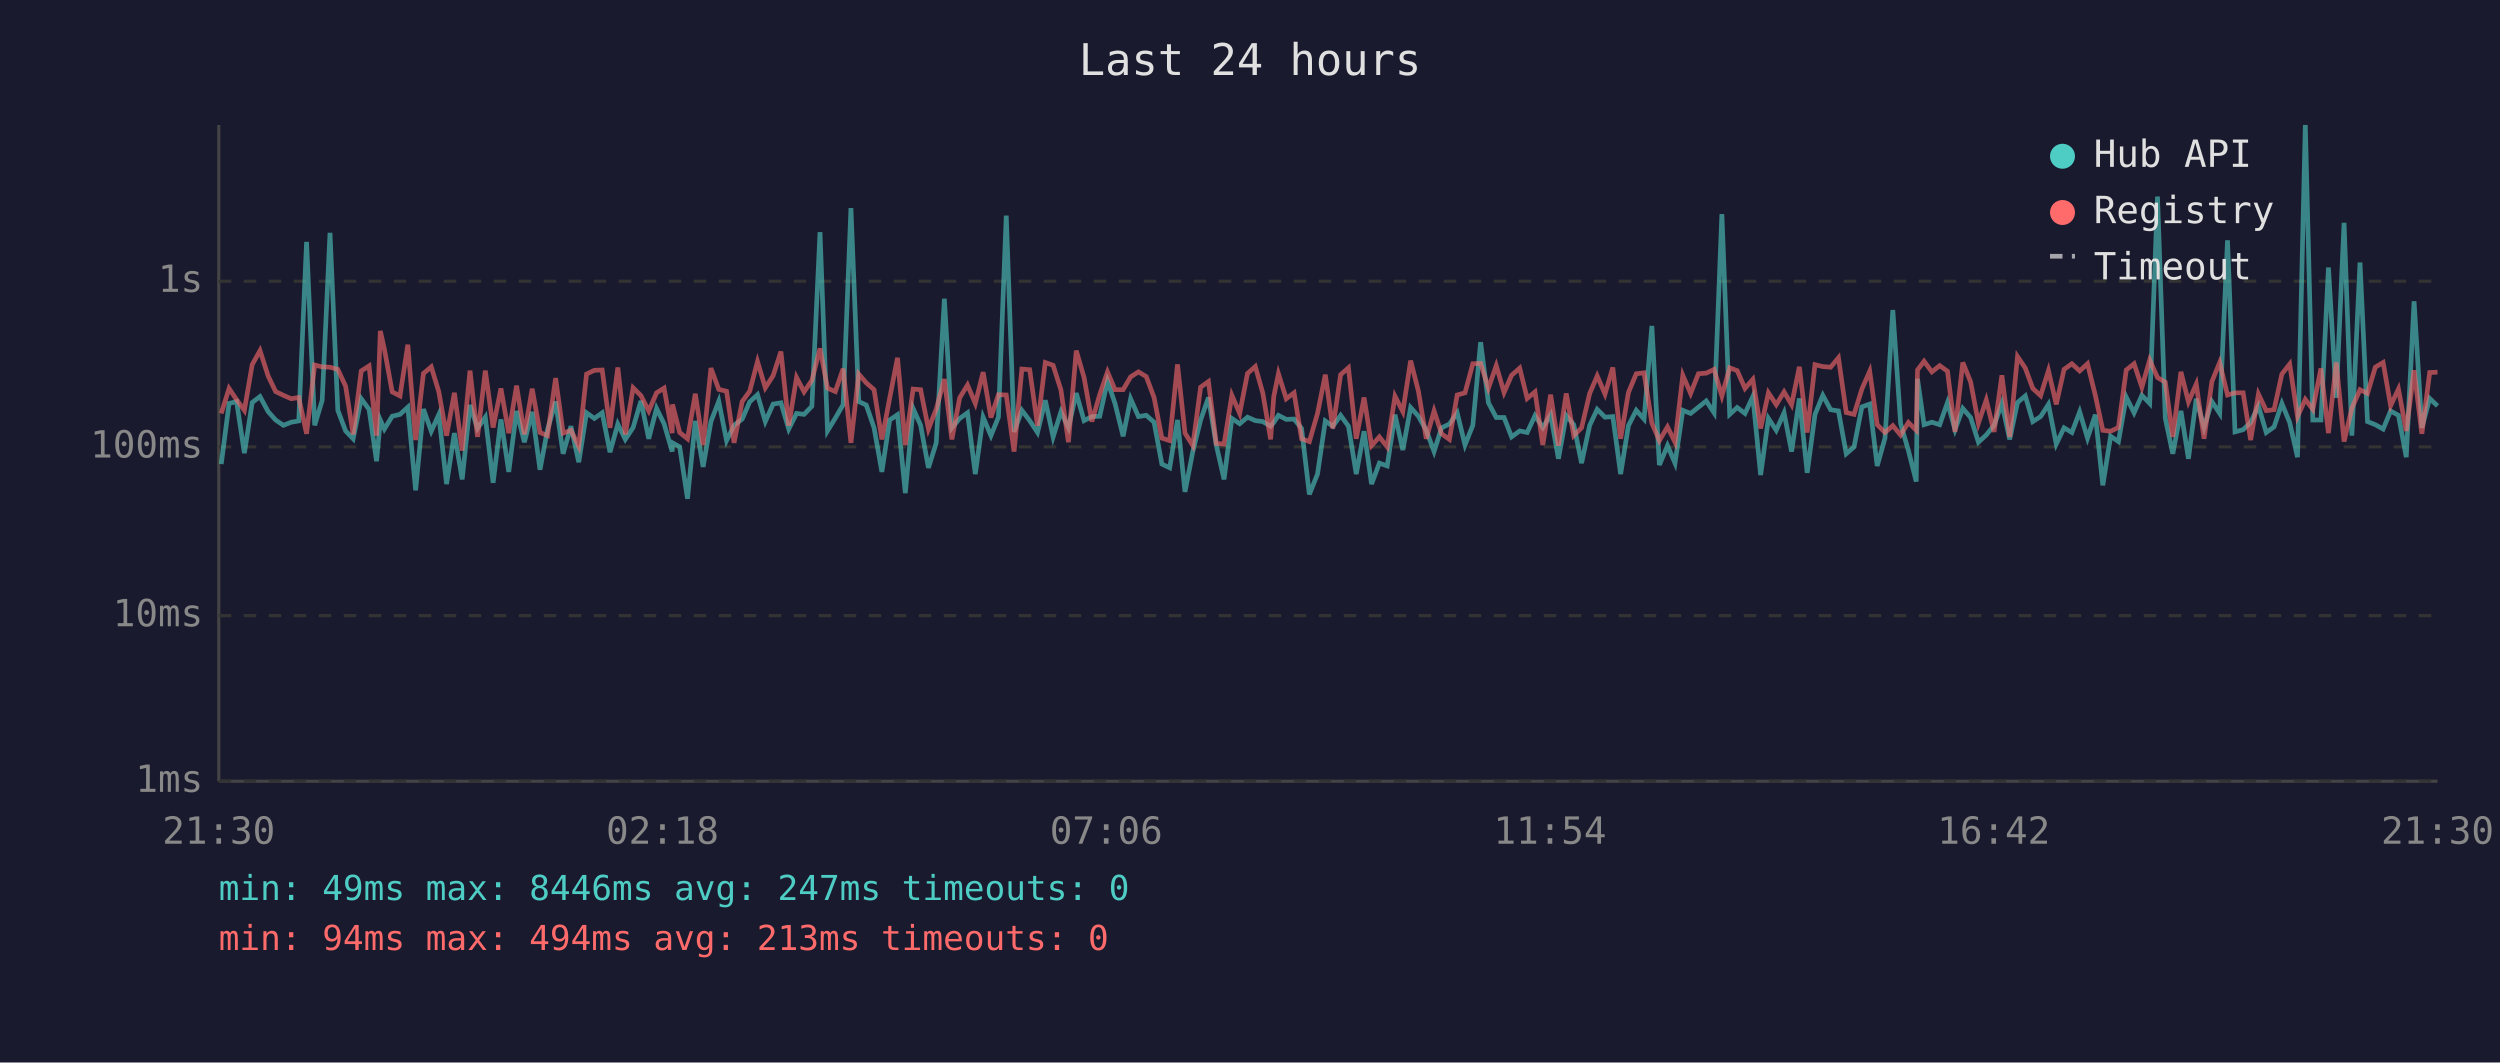
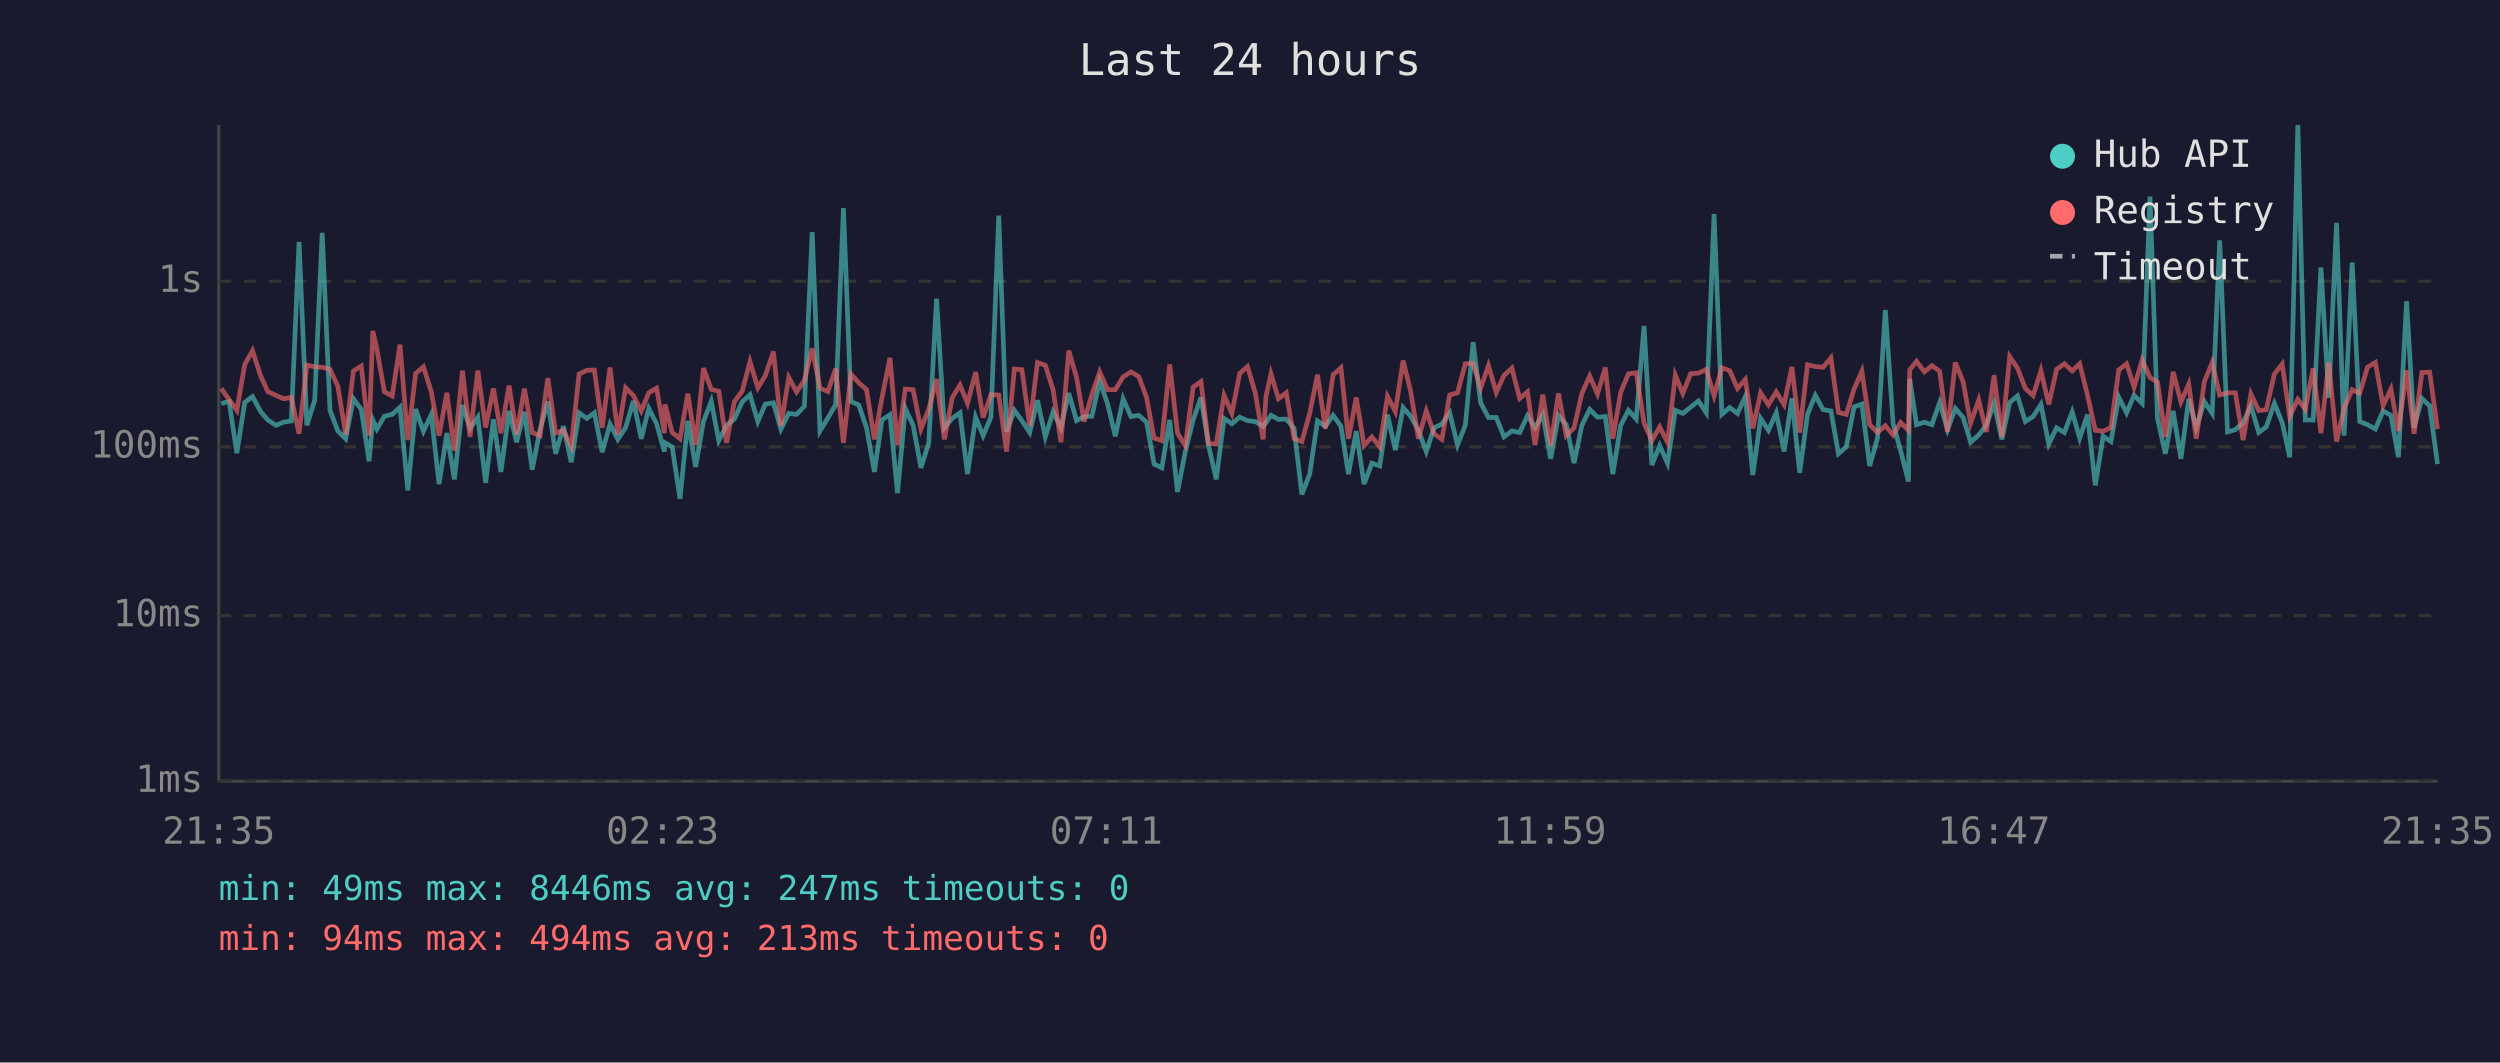
<svg xmlns="http://www.w3.org/2000/svg" viewBox="0 0 800 340" font-family="monospace" font-size="12">
  <rect width="800" height="340" fill="#1a1a2e" />
  <text x="400" y="24" fill="#e0e0e0" font-size="14" text-anchor="middle">Last 24 hours</text>
  <line x1="70" y1="40" x2="70" y2="250" stroke="#444" stroke-width="1" />
  <line x1="70" y1="250" x2="780" y2="250" stroke="#444" stroke-width="1" />
  <line x1="70" y1="250" x2="780" y2="250" stroke="#333" stroke-width="1" stroke-dasharray="4" />
  <text x="65" y="250" fill="#888" text-anchor="end" dominant-baseline="middle">1ms</text>
  <line x1="70" y1="197" x2="780" y2="197" stroke="#333" stroke-width="1" stroke-dasharray="4" />
  <text x="65" y="197" fill="#888" text-anchor="end" dominant-baseline="middle">10ms</text>
  <line x1="70" y1="143" x2="780" y2="143" stroke="#333" stroke-width="1" stroke-dasharray="4" />
  <text x="65" y="143" fill="#888" text-anchor="end" dominant-baseline="middle">100ms</text>
  <line x1="70" y1="90" x2="780" y2="90" stroke="#333" stroke-width="1" stroke-dasharray="4" />
  <text x="65" y="90" fill="#888" text-anchor="end" dominant-baseline="middle">1s</text>
-   <text x="70" y="270" fill="#888" text-anchor="middle">21:30</text>
-   <text x="212" y="270" fill="#888" text-anchor="middle">02:18</text>
-   <text x="354" y="270" fill="#888" text-anchor="middle">07:06</text>
-   <text x="496" y="270" fill="#888" text-anchor="middle">11:54</text>
-   <text x="638" y="270" fill="#888" text-anchor="middle">16:42</text>
-   <text x="780" y="270" fill="#888" text-anchor="middle">21:30</text>
-   <polyline points="70.8,148.5 73.3,129.1 75.7,128.5 78.2,145.0 80.7,128.8 83.2,126.9 85.8,131.7 88.2,134.4 90.7,136.1 93.2,135.1 95.6,134.7 98.1,77.4 100.7,136.1 103.1,128.1 105.6,74.5 108.1,131.3 110.6,137.9 113.0,140.4 115.6,127.6 118.1,131.0 120.5,147.6 121.7,134.4 123.0,137.3 125.5,133.2 128.0,132.6 130.5,130.3 133.0,156.9 135.5,130.9 138.0,138.0 140.4,132.7 142.9,154.9 145.4,138.6 147.9,153.4 150.4,129.6 152.8,137.1 155.3,133.5 157.8,154.5 160.3,134.2 162.8,151.0 165.3,131.5 167.8,141.5 170.3,131.8 172.8,150.3 175.2,137.5 177.8,128.5 180.2,145.2 182.7,136.4 185.2,147.9 187.7,132.1 190.2,133.9 192.7,132.1 195.2,144.7 197.7,135.7 200.1,140.6 202.6,136.8 205.1,128.3 207.6,140.4 210.1,130.7 212.5,135.6 215.1,144.5 215.2,141.7 217.5,143.0 220.0,159.6 222.5,134.7 225.0,149.4 227.5,134.9 230.0,128.4 232.5,141.0 234.9,136.1 237.5,134.1 239.9,128.6 242.4,126.3 244.9,134.9 247.4,129.3 249.9,128.9 252.4,137.3 254.9,132.3 257.3,132.6 259.8,130.0 262.4,74.3 264.8,137.9 267.3,133.8 269.8,129.5 272.3,66.6 274.8,128.5 277.2,129.6 279.7,136.9 282.2,151.0 284.7,134.4 287.2,132.7 289.7,157.8 292.2,130.7 294.6,136.1 297.1,149.7 299.6,141.7 302.2,95.6 304.6,136.9 307.1,133.9 309.6,132.1 312.1,151.7 314.6,133.5 317.1,139.4 319.5,133.5 322.0,69.0 324.5,138.2 327.0,131.3 329.5,134.6 332.0,138.4 334.5,128.1 337.0,139.8 339.5,131.8 341.9,136.9 344.4,125.8 346.9,134.6 349.4,133.3 351.9,133.2 354.4,122.0 356.8,129.1 359.4,139.6 361.8,127.6 364.3,133.3 366.8,132.9 369.3,135.1 371.8,148.5 374.3,149.7 376.8,134.4 379.2,157.4 381.7,144.5 384.2,134.4 386.7,127.2 389.2,142.4 391.7,153.4 394.2,133.9 396.7,135.6 399.2,133.5 401.7,134.6 404.1,134.9 406.6,136.4 407.6,135.2 409.1,132.9 411.6,134.2 414.1,134.1 416.5,137.1 419.0,158.2 421.6,151.7 424.1,134.7 426.5,136.4 429.0,132.9 431.5,136.4 434.0,151.7 436.5,138.0 438.9,154.9 441.4,148.2 443.9,149.1 446.4,132.7 448.9,144.0 451.4,130.4 453.9,133.2 456.4,137.7 458.9,144.5 461.3,136.9 463.8,135.7 466.3,132.1 468.8,142.4 471.3,136.1 473.8,109.5 476.3,128.9 478.8,133.6 481.3,133.6 483.7,139.8 486.3,137.9 488.7,138.4 491.2,133.0 493.7,136.8 496.2,132.7 498.7,146.8 501.2,133.0 503.6,135.9 506.1,148.2 508.7,136.1 511.1,131.0 513.6,133.5 516.1,133.3 518.6,151.7 521.1,136.2 523.6,131.3 526.1,134.1 528.6,104.3 531.0,148.8 533.6,142.6 536.0,148.2 538.5,131.3 541.0,132.3 543.5,130.3 546.0,128.3 548.5,132.1 551.0,68.5 553.5,132.6 555.9,130.4 558.4,132.3 560.9,126.9 563.4,152.0 565.9,133.9 568.4,137.7 570.9,132.1 573.3,144.5 575.8,127.5 578.3,151.3 580.8,132.6 583.3,126.5 585.8,131.1 588.3,131.5 590.8,145.2 593.3,143.0 595.8,130.2 598.3,129.3 600.7,149.1 603.2,140.2 605.7,99.2 608.2,135.6 610.7,144.2 613.2,154.1 613.6,121.2 615.7,135.9 618.2,135.1 620.7,135.9 623.2,128.8 625.6,137.5 628.1,130.7 630.6,133.6 633.1,141.5 635.6,139.2 638.1,136.1 640.6,129.1 643.1,140.6 645.6,128.8 648.1,126.7 650.5,134.9 653.0,133.3 655.5,129.4 658.0,142.1 660.5,136.9 663.0,138.4 665.5,131.8 668.0,140.2 670.5,132.7 672.9,155.3 675.4,139.6 677.9,141.3 680.4,127.1 682.9,132.1 685.4,126.5 687.9,129.1 690.4,62.9 692.9,133.9 695.3,145.2 697.9,131.5 700.3,146.8 702.8,127.6 705.3,136.8 707.8,128.5 710.3,132.3 712.8,76.9 715.2,138.2 717.8,137.5 720.2,135.2 722.7,129.9 725.2,138.4 727.7,136.6 730.2,129.1 732.7,135.2 735.2,146.3 737.7,40.0 740.1,134.4 742.7,134.4 745.1,85.6 747.6,127.3 750.1,71.3 752.6,139.4 755.2,84.0 757.6,134.9 760.1,135.9 762.6,137.3 765.0,131.5 767.5,132.9 770.0,146.3 772.5,96.4 775.0,136.9 777.5,127.5 780.0,129.9" fill="none" stroke="#4ecdc4" stroke-width="1.5" opacity="0.6" />
-   <polyline points="70.8,132.3 73.3,124.3 75.7,127.9 78.2,131.3 80.7,116.7 83.2,112.2 85.8,120.3 88.2,125.3 90.7,126.5 93.2,127.6 95.6,127.2 98.1,138.8 100.7,116.8 103.1,117.4 105.6,117.5 108.1,118.2 110.6,123.6 113.0,139.0 115.6,118.7 118.1,117.1 120.5,139.4 121.7,105.9 123.0,111.7 125.5,125.4 128.0,126.7 130.5,110.3 133.0,140.8 135.5,119.5 138.0,117.4 140.4,125.3 142.9,139.4 145.4,125.7 147.9,144.2 150.4,118.6 152.8,139.8 155.3,118.6 157.8,136.8 160.3,124.3 162.8,138.6 165.3,123.4 167.8,139.0 170.3,124.4 172.8,138.4 175.2,139.4 177.8,121.0 180.2,138.6 182.7,137.7 185.2,142.8 187.7,119.7 190.2,118.5 192.7,118.4 195.2,136.9 197.7,117.6 200.1,139.0 202.6,124.1 205.1,126.6 207.6,131.5 210.1,125.7 212.5,124.2 215.1,138.6 215.2,129.4 217.5,138.4 220.0,140.4 222.5,126.0 225.0,142.4 227.5,117.8 230.0,124.6 232.5,125.2 234.9,141.7 237.5,128.5 239.9,125.2 242.4,115.7 244.9,124.1 247.4,120.2 249.9,112.5 252.4,136.2 254.9,120.8 257.3,125.4 259.8,121.7 262.4,111.5 264.8,124.2 267.3,125.3 269.8,118.0 272.3,141.7 274.8,119.7 277.2,122.5 279.7,124.7 282.2,140.6 284.7,127.4 287.2,114.5 289.7,142.4 292.2,124.5 294.6,124.7 297.1,137.3 299.6,130.9 302.2,121.3 304.6,140.6 307.1,127.3 309.6,123.2 312.1,129.1 314.6,119.1 317.1,133.6 319.5,126.3 322.0,126.4 324.5,144.5 327.0,118.1 329.5,118.3 332.0,136.2 334.5,116.0 337.0,116.9 339.5,124.8 341.9,141.5 344.4,112.2 346.9,120.8 349.4,134.9 351.9,126.3 354.4,119.0 356.8,124.7 359.4,124.7 361.8,120.6 364.3,119.0 366.8,120.5 369.3,127.2 371.8,140.2 374.3,141.0 376.8,116.6 379.2,138.6 381.7,142.6 384.2,123.9 386.7,122.1 389.2,141.9 391.7,142.1 394.2,126.5 396.7,132.3 399.2,119.5 401.7,117.3 404.1,125.8 406.6,140.6 407.6,126.9 409.1,119.6 411.6,127.6 414.1,125.7 416.5,140.4 419.0,141.3 421.6,132.3 424.1,119.9 426.5,137.1 429.0,119.9 431.5,117.7 434.0,140.4 436.5,127.2 438.9,142.6 441.4,139.8 443.9,143.0 446.4,126.8 448.9,131.7 451.4,115.4 453.9,125.2 456.4,140.4 458.9,131.5 461.3,138.8 463.8,140.6 466.3,126.4 468.8,125.7 471.3,116.4 473.8,116.3 476.3,124.2 478.8,117.0 481.3,125.6 483.7,120.1 486.3,117.8 488.7,127.5 491.2,125.4 493.7,142.4 496.2,126.3 498.7,142.6 501.2,125.9 503.6,139.4 506.1,136.9 508.7,125.9 511.1,120.3 513.6,126.1 516.1,117.6 518.6,140.4 521.1,125.6 523.6,119.6 526.1,119.3 528.6,135.4 531.0,141.0 533.6,136.6 536.0,141.5 538.5,120.1 541.0,125.9 543.5,119.6 546.0,119.4 548.5,118.2 551.0,126.7 553.5,117.7 555.9,118.6 558.4,124.3 560.9,121.4 563.4,137.1 565.9,125.7 568.4,129.5 570.9,125.4 573.3,129.5 575.8,117.4 578.3,138.4 580.8,116.7 583.3,117.3 585.8,117.5 588.3,114.5 590.8,132.0 593.3,132.6 595.8,124.5 598.3,118.8 600.7,135.9 603.2,138.4 605.7,136.2 608.2,139.2 610.7,135.2 613.2,137.7 613.6,118.4 615.7,115.6 618.2,119.0 620.7,117.0 623.2,118.8 625.6,138.2 628.1,116.0 630.6,122.2 633.1,135.4 635.6,128.0 638.1,138.2 640.6,120.1 643.1,139.8 645.6,114.1 648.1,117.8 650.5,124.3 653.0,126.6 655.5,118.6 658.0,129.4 660.5,118.2 663.0,116.4 665.5,118.7 668.0,116.4 670.5,126.5 672.9,137.7 675.4,138.0 677.9,136.8 680.4,118.4 682.9,116.4 685.4,123.9 687.9,115.2 690.4,120.8 692.9,122.3 695.3,139.8 697.9,119.0 700.3,128.6 702.8,122.9 705.3,140.4 707.8,122.1 710.3,116.0 712.8,126.4 715.2,125.7 717.8,125.7 720.2,140.8 722.7,126.1 725.2,131.4 727.7,131.1 730.2,119.7 732.7,116.5 735.2,133.3 737.7,127.8 740.1,131.0 742.7,117.9 745.1,138.6 747.6,116.0 750.1,141.3 752.6,130.6 755.2,124.7 757.6,125.9 760.1,117.5 762.6,116.0 765.0,129.8 767.5,124.5 770.0,137.9 772.5,118.5 775.0,138.8 777.5,119.2 780.0,119.1" fill="none" stroke="#ff6b6b" stroke-width="1.5" opacity="0.6" />
+   <text x="70" y="270" fill="#888" text-anchor="middle">21:35</text>
+   <text x="212" y="270" fill="#888" text-anchor="middle">02:23</text>
+   <text x="354" y="270" fill="#888" text-anchor="middle">07:11</text>
+   <text x="496" y="270" fill="#888" text-anchor="middle">11:59</text>
+   <text x="638" y="270" fill="#888" text-anchor="middle">16:47</text>
+   <text x="780" y="270" fill="#888" text-anchor="middle">21:35</text>
+   <polyline points="70.8,129.1 73.3,128.5 75.8,145.0 78.3,128.8 80.8,126.9 83.4,131.7 85.7,134.4 88.3,136.1 90.7,135.1 93.2,134.7 95.7,77.4 98.2,136.1 100.7,128.1 103.1,74.5 105.6,131.3 108.1,137.9 110.6,140.4 113.1,127.6 115.6,131.0 118.1,147.6 119.3,134.4 120.6,137.3 123.0,133.2 125.5,132.6 128.0,130.3 130.5,156.9 133.0,130.9 135.5,138.0 138.0,132.7 140.5,154.9 143.0,138.6 145.4,153.4 148.0,129.6 150.4,137.1 152.9,133.5 155.4,154.5 157.9,134.2 160.3,151.0 162.9,131.5 165.3,141.5 167.8,131.8 170.3,150.3 172.8,137.5 175.3,128.5 177.8,145.2 180.3,136.4 182.8,147.9 185.3,132.1 187.8,133.9 190.2,132.1 192.7,144.7 195.2,135.7 197.7,140.6 200.2,136.8 202.7,128.3 205.2,140.4 207.6,130.7 210.1,135.6 212.6,144.5 212.8,141.7 215.1,143.0 217.6,159.6 220.1,134.7 222.6,149.4 225.1,134.9 227.6,128.4 230.0,141.0 232.5,136.1 235.0,134.1 237.5,128.6 240.0,126.3 242.5,134.9 244.9,129.3 247.5,128.9 249.9,137.3 252.4,132.3 254.9,132.6 257.4,130.0 259.9,74.3 262.4,137.9 264.9,133.8 267.4,129.5 269.9,66.6 272.3,128.5 274.8,129.6 277.3,136.9 279.8,151.0 282.2,134.4 284.8,132.7 287.2,157.8 289.7,130.7 292.2,136.1 294.7,149.7 297.2,141.7 299.7,95.6 302.2,136.9 304.7,133.9 307.2,132.1 309.6,151.7 312.2,133.5 314.6,139.4 317.1,133.5 319.6,69.0 322.1,138.2 324.6,131.3 327.0,134.6 329.5,138.4 332.0,128.1 334.5,139.8 337.0,131.8 339.5,136.9 342.0,125.8 344.5,134.6 346.9,133.3 349.4,133.2 351.9,122.0 354.4,129.1 356.9,139.6 359.4,127.6 361.9,133.3 364.4,132.9 366.9,135.1 369.3,148.5 371.8,149.7 374.3,134.4 376.8,157.4 379.3,144.5 381.8,134.4 384.3,127.2 386.7,142.4 389.2,153.4 391.7,133.9 394.2,135.6 396.7,133.5 399.2,134.6 401.7,134.9 404.2,136.4 405.1,135.2 406.7,132.9 409.1,134.2 411.6,134.1 414.1,137.1 416.6,158.2 419.1,151.7 421.6,134.7 424.1,136.4 426.6,132.9 429.1,136.4 431.5,151.7 434.0,138.0 436.5,154.9 439.0,148.2 441.5,149.1 444.0,132.7 446.5,144.0 449.0,130.4 451.4,133.2 453.9,137.7 456.4,144.5 458.9,136.9 461.4,135.7 463.9,132.1 466.4,142.4 468.9,136.1 471.4,109.5 473.8,128.9 476.3,133.6 478.8,133.6 481.3,139.8 483.8,137.9 486.3,138.4 488.8,133.0 491.2,136.8 493.7,132.7 496.2,146.8 498.7,133.0 501.2,135.9 503.7,148.2 506.2,136.1 508.7,131.0 511.2,133.5 513.7,133.3 516.1,151.7 518.6,136.2 521.1,131.3 523.6,134.1 526.1,104.3 528.6,148.8 531.1,142.6 533.6,148.2 536.1,131.3 538.5,132.3 541.0,130.3 543.5,128.3 546.0,132.1 548.5,68.5 551.0,132.6 553.5,130.4 556.0,132.3 558.5,126.9 560.9,152.0 563.4,133.9 565.9,137.7 568.4,132.1 570.9,144.5 573.4,127.5 575.9,151.3 578.4,132.6 580.9,126.5 583.4,131.1 585.9,131.5 588.3,145.2 590.8,143.0 593.3,130.2 595.8,129.3 598.3,149.1 600.8,140.2 603.3,99.2 605.8,135.6 608.2,144.2 610.7,154.1 611.1,121.2 613.3,135.9 615.8,135.1 618.2,135.9 620.7,128.8 623.2,137.5 625.7,130.7 628.2,133.6 630.6,141.5 633.2,139.2 635.6,136.1 638.1,129.1 640.6,140.6 643.1,128.8 645.6,126.7 648.1,134.9 650.6,133.3 653.1,129.4 655.6,142.1 658.1,136.9 660.6,138.4 663.1,131.8 665.5,140.2 668.0,132.7 670.5,155.3 673.0,139.6 675.5,141.3 678.0,127.1 680.5,132.1 682.9,126.5 685.5,129.1 688.0,62.9 690.4,133.9 692.9,145.2 695.4,131.5 697.9,146.8 700.4,127.6 702.8,136.8 705.4,128.5 707.9,132.3 710.3,76.9 712.8,138.2 715.3,137.5 717.8,135.2 720.3,129.9 722.8,138.4 725.2,136.6 727.8,129.1 730.3,135.2 732.7,146.3 735.3,40.0 737.7,134.4 740.2,134.4 742.7,85.6 745.2,127.3 747.7,71.3 750.1,139.4 752.7,84.0 755.1,134.9 757.6,135.9 760.1,137.3 762.6,131.5 765.1,132.9 767.5,146.3 770.1,96.4 772.5,136.9 775.0,127.5 777.5,129.9 780.0,148.5" fill="none" stroke="#4ecdc4" stroke-width="1.5" opacity="0.6" />
+   <polyline points="70.8,124.3 73.3,127.9 75.8,131.3 78.3,116.7 80.8,112.2 83.4,120.3 85.7,125.3 88.3,126.5 90.7,127.6 93.2,127.2 95.7,138.8 98.2,116.8 100.7,117.4 103.1,117.5 105.6,118.2 108.1,123.6 110.6,139.0 113.1,118.7 115.6,117.1 118.1,139.4 119.3,105.9 120.6,111.7 123.0,125.4 125.5,126.7 128.0,110.3 130.5,140.8 133.0,119.5 135.5,117.4 138.0,125.3 140.5,139.4 143.0,125.7 145.4,144.2 148.0,118.6 150.4,139.8 152.9,118.6 155.4,136.8 157.9,124.3 160.3,138.6 162.9,123.4 165.3,139.0 167.8,124.4 170.3,138.4 172.8,139.4 175.3,121.0 177.8,138.6 180.3,137.7 182.8,142.8 185.3,119.7 187.8,118.5 190.2,118.4 192.7,136.9 195.2,117.6 197.7,139.0 200.2,124.1 202.7,126.6 205.2,131.5 207.6,125.7 210.1,124.2 212.6,138.6 212.8,129.4 215.1,138.4 217.6,140.4 220.1,126.0 222.6,142.4 225.1,117.8 227.6,124.6 230.0,125.2 232.5,141.7 235.0,128.5 237.5,125.2 240.0,115.7 242.5,124.1 244.9,120.2 247.5,112.5 249.9,136.2 252.4,120.8 254.9,125.4 257.4,121.7 259.9,111.5 262.4,124.2 264.9,125.3 267.4,118.0 269.9,141.7 272.3,119.7 274.8,122.5 277.3,124.7 279.8,140.6 282.2,127.4 284.8,114.5 287.2,142.4 289.7,124.5 292.2,124.7 294.7,137.3 297.2,130.9 299.7,121.3 302.2,140.6 304.7,127.3 307.2,123.2 309.6,129.1 312.2,119.1 314.6,133.6 317.1,126.3 319.6,126.4 322.1,144.5 324.6,118.1 327.0,118.3 329.5,136.2 332.0,116.0 334.5,116.9 337.0,124.8 339.5,141.5 342.0,112.2 344.5,120.8 346.9,134.9 349.4,126.3 351.9,119.0 354.4,124.7 356.9,124.7 359.4,120.6 361.9,119.0 364.4,120.5 366.9,127.2 369.3,140.2 371.8,141.0 374.3,116.6 376.8,138.6 379.3,142.6 381.8,123.9 384.3,122.1 386.7,141.9 389.2,142.1 391.7,126.5 394.2,132.3 396.7,119.5 399.2,117.3 401.7,125.8 404.2,140.6 405.1,126.9 406.7,119.6 409.1,127.6 411.6,125.7 414.1,140.4 416.6,141.3 419.1,132.3 421.6,119.9 424.1,137.1 426.6,119.9 429.1,117.7 431.5,140.4 434.0,127.2 436.5,142.6 439.0,139.8 441.5,143.0 444.0,126.8 446.5,131.7 449.0,115.4 451.4,125.2 453.9,140.4 456.4,131.5 458.9,138.8 461.4,140.6 463.9,126.4 466.4,125.7 468.9,116.4 471.4,116.3 473.8,124.2 476.3,117.0 478.8,125.6 481.3,120.1 483.8,117.8 486.3,127.5 488.8,125.4 491.2,142.4 493.7,126.3 496.2,142.6 498.7,125.9 501.2,139.4 503.7,136.9 506.2,125.9 508.7,120.3 511.2,126.1 513.7,117.6 516.1,140.4 518.6,125.6 521.1,119.6 523.6,119.3 526.1,135.4 528.6,141.0 531.1,136.6 533.6,141.5 536.1,120.1 538.5,125.9 541.0,119.6 543.5,119.4 546.0,118.2 548.5,126.7 551.0,117.7 553.5,118.6 556.0,124.3 558.5,121.4 560.9,137.1 563.4,125.7 565.9,129.5 568.4,125.4 570.9,129.5 573.4,117.4 575.9,138.4 578.4,116.7 580.9,117.3 583.4,117.5 585.9,114.5 588.3,132.0 590.8,132.6 593.3,124.5 595.8,118.8 598.3,135.9 600.8,138.4 603.3,136.2 605.8,139.2 608.2,135.2 610.7,137.7 611.1,118.4 613.3,115.6 615.8,119.0 618.2,117.0 620.7,118.8 623.2,138.2 625.7,116.0 628.2,122.2 630.6,135.4 633.2,128.0 635.6,138.2 638.1,120.1 640.6,139.8 643.1,114.1 645.6,117.8 648.1,124.3 650.6,126.6 653.1,118.6 655.6,129.4 658.1,118.2 660.6,116.4 663.1,118.7 665.5,116.4 668.0,126.5 670.5,137.7 673.0,138.0 675.5,136.8 678.0,118.4 680.5,116.4 682.9,123.9 685.5,115.2 688.0,120.8 690.4,122.3 692.9,139.8 695.4,119.0 697.9,128.6 700.4,122.9 702.8,140.4 705.4,122.1 707.9,116.0 710.3,126.4 712.8,125.7 715.3,125.7 717.8,140.8 720.3,126.1 722.8,131.4 725.2,131.1 727.8,119.7 730.3,116.5 732.7,133.3 735.3,127.8 737.7,131.0 740.2,117.9 742.7,138.6 745.2,116.0 747.7,141.3 750.1,130.6 752.7,124.7 755.1,125.9 757.6,117.5 760.1,116.0 762.6,129.8 765.1,124.5 767.5,137.9 770.1,118.5 772.5,138.8 775.0,119.2 777.5,119.1 780.0,137.3" fill="none" stroke="#ff6b6b" stroke-width="1.5" opacity="0.6" />
  <circle cx="660" cy="50" r="4" fill="#4ecdc4" />
  <text x="670" y="50" fill="#e0e0e0" dominant-baseline="middle">Hub API</text>
  <circle cx="660" cy="68" r="4" fill="#ff6b6b" />
  <text x="670" y="68" fill="#e0e0e0" dominant-baseline="middle">Registry</text>
  <line x1="656" y1="82" x2="664" y2="82" stroke="#e0e0e0" stroke-width="1.5" stroke-dasharray="4,3" opacity="0.7" />
  <text x="670" y="86" fill="#e0e0e0" dominant-baseline="middle">Timeout</text>
  <text x="70" y="288" fill="#4ecdc4" font-size="11">min: 49ms  max: 8446ms  avg: 247ms  timeouts: 0</text>
  <text x="70" y="304" fill="#ff6b6b" font-size="11">min: 94ms  max: 494ms  avg: 213ms  timeouts: 0</text>
</svg>
